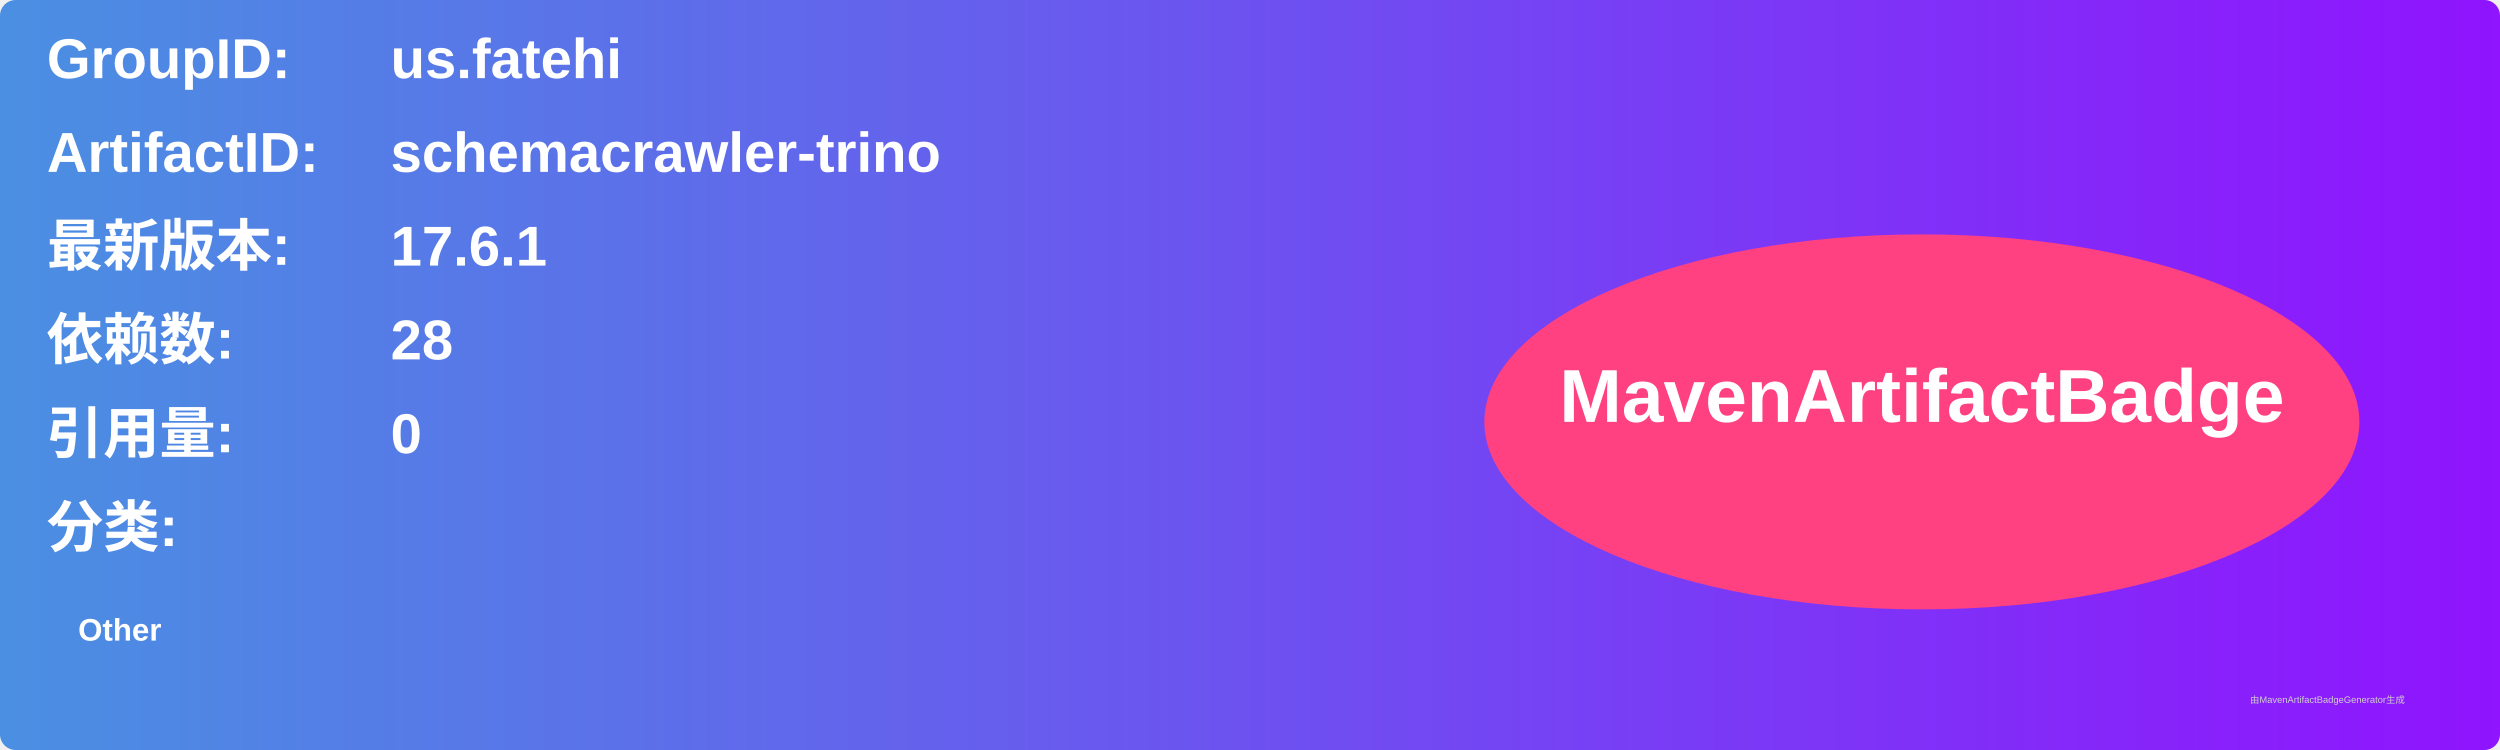
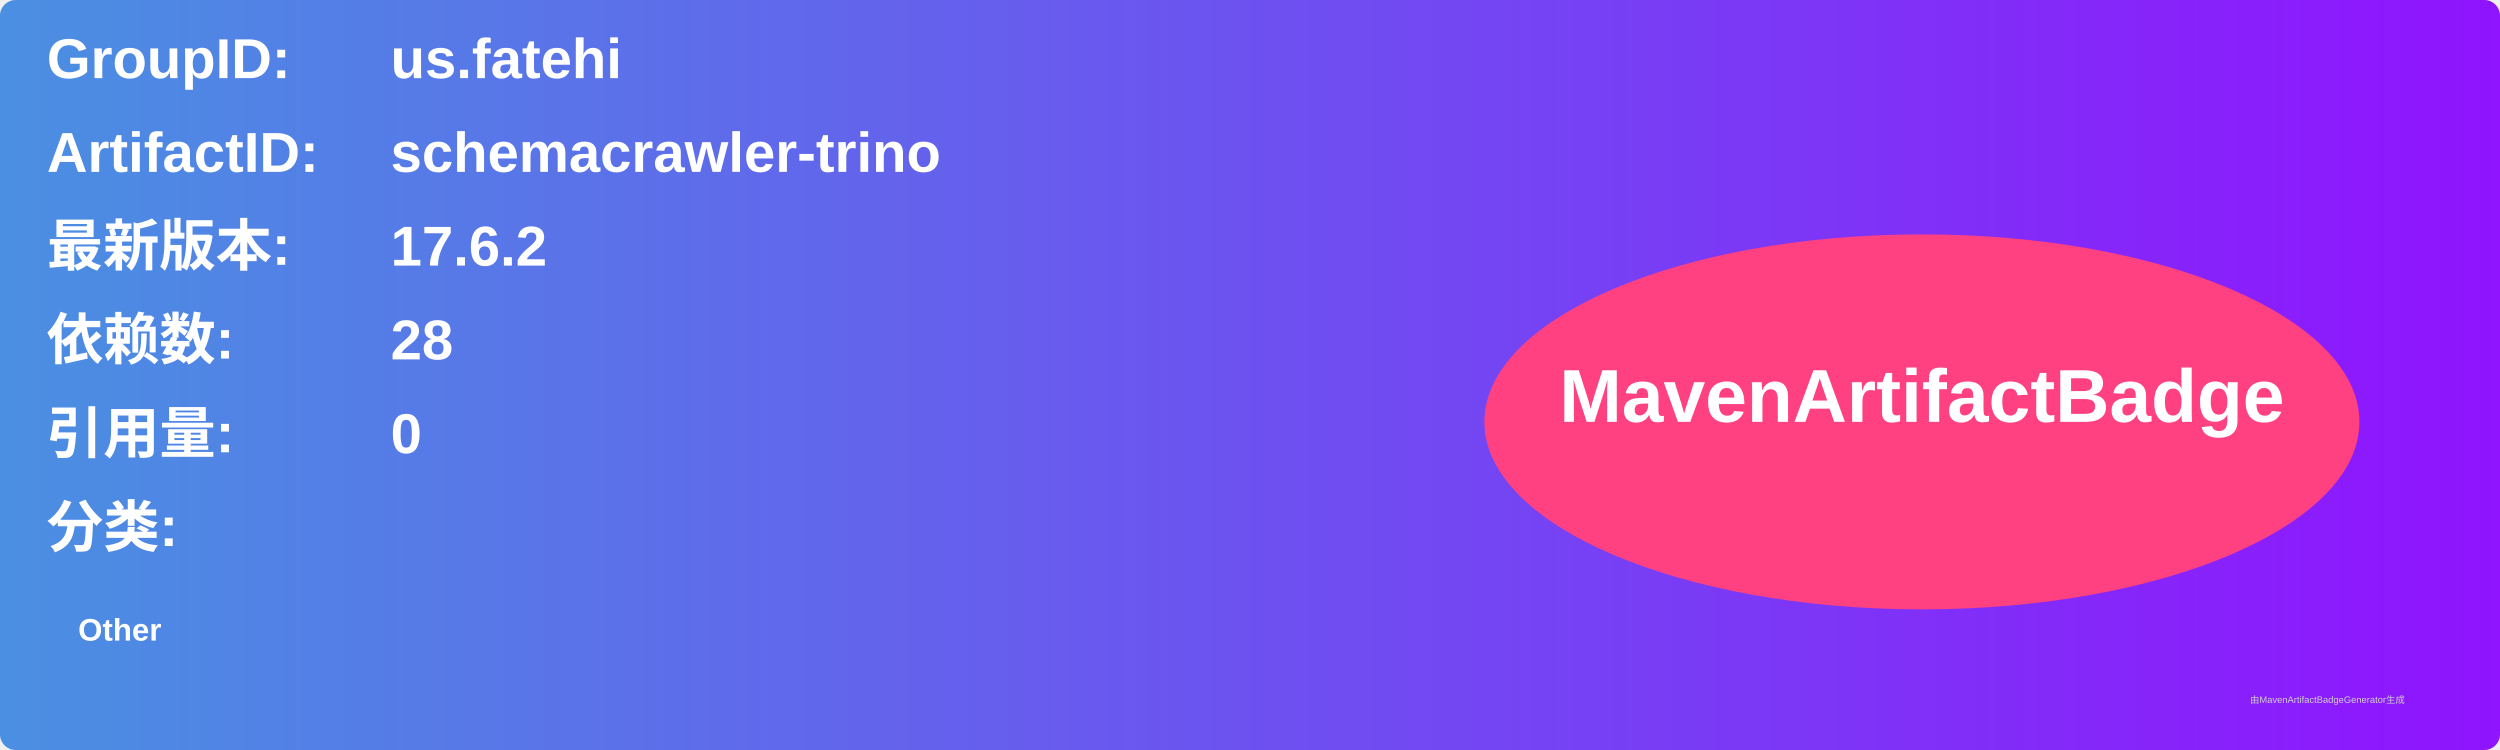
<svg xmlns="http://www.w3.org/2000/svg" width="800" height="240" viewBox="0 0 800 240">
  <linearGradient id="grad" x1="0%" y1="0%" x2="100%" y2="0%">
    <stop offset="0%" stop-color="#4a90e2" />
    <stop offset="100%" stop-color="#9013fe" />
  </linearGradient>
  <rect width="100%" height="100%" rx="5" ry="5" fill="url(#grad)" />
  <g transform="translate(15, 15)">
    <text x="0" y="10" font-family="Arial" font-size="18" fill="white" font-weight="bold" width="260">GroupID:</text>
    <text x="110" y="10" font-family="Arial" font-size="18" fill="white" font-weight="bold" width="460">us.fatehi</text>
    <text x="0" y="40" font-family="Arial" font-size="18" fill="white" font-weight="bold" width="260">ArtifactID:</text>
    <text x="110" y="40" font-family="Arial" font-size="18" fill="white" font-weight="bold" width="460">schemacrawler-trino</text>
    <text x="0" y="70" font-family="Arial" font-size="18" fill="white" font-weight="bold">最新版本:</text>
    <text x="110" y="70" font-family="Arial" font-size="18" fill="white" font-weight="bold">
-       <tspan font-weight="bold">17.6.1</tspan>
+       <tspan font-weight="bold">17.6.2</tspan>
    </text>
    <text x="0" y="100" font-family="Arial" font-size="18" fill="white" font-weight="bold">依赖数: </text>
    <text x="110" y="100" font-family="Arial" font-size="18" fill="white">
      <tspan font-weight="bold">28</tspan>
    </text>
    <text x="0" y="130" font-family="Arial" font-size="18" fill="white" font-weight="bold">引用量: </text>
    <text x="110" y="130" font-family="Arial" font-size="18" fill="white">
      <tspan font-weight="bold">0</tspan>
    </text>
    <text x="0" y="160" font-family="Arial" font-size="18" fill="white" font-weight="bold">分类:</text>
    <text x="10" y="190" font-family="Arial" font-size="10" fill="white">
      <tspan font-weight="bold">Other</tspan>
    </text>
    <ellipse cx="600" cy="120" rx="140" ry="60" fill="#ff4081" />
    <text x="600" y="120" text-anchor="middle" font-family="Arial" font-size="24" fill="white" font-weight="bold">MavenArtifactBadge</text>
  </g>
  <text x="720" y="225" font-family="Arial" font-size="3" fill="#d0d0d0">由MavenArtifactBadgeGenerator生成</text>
</svg>
